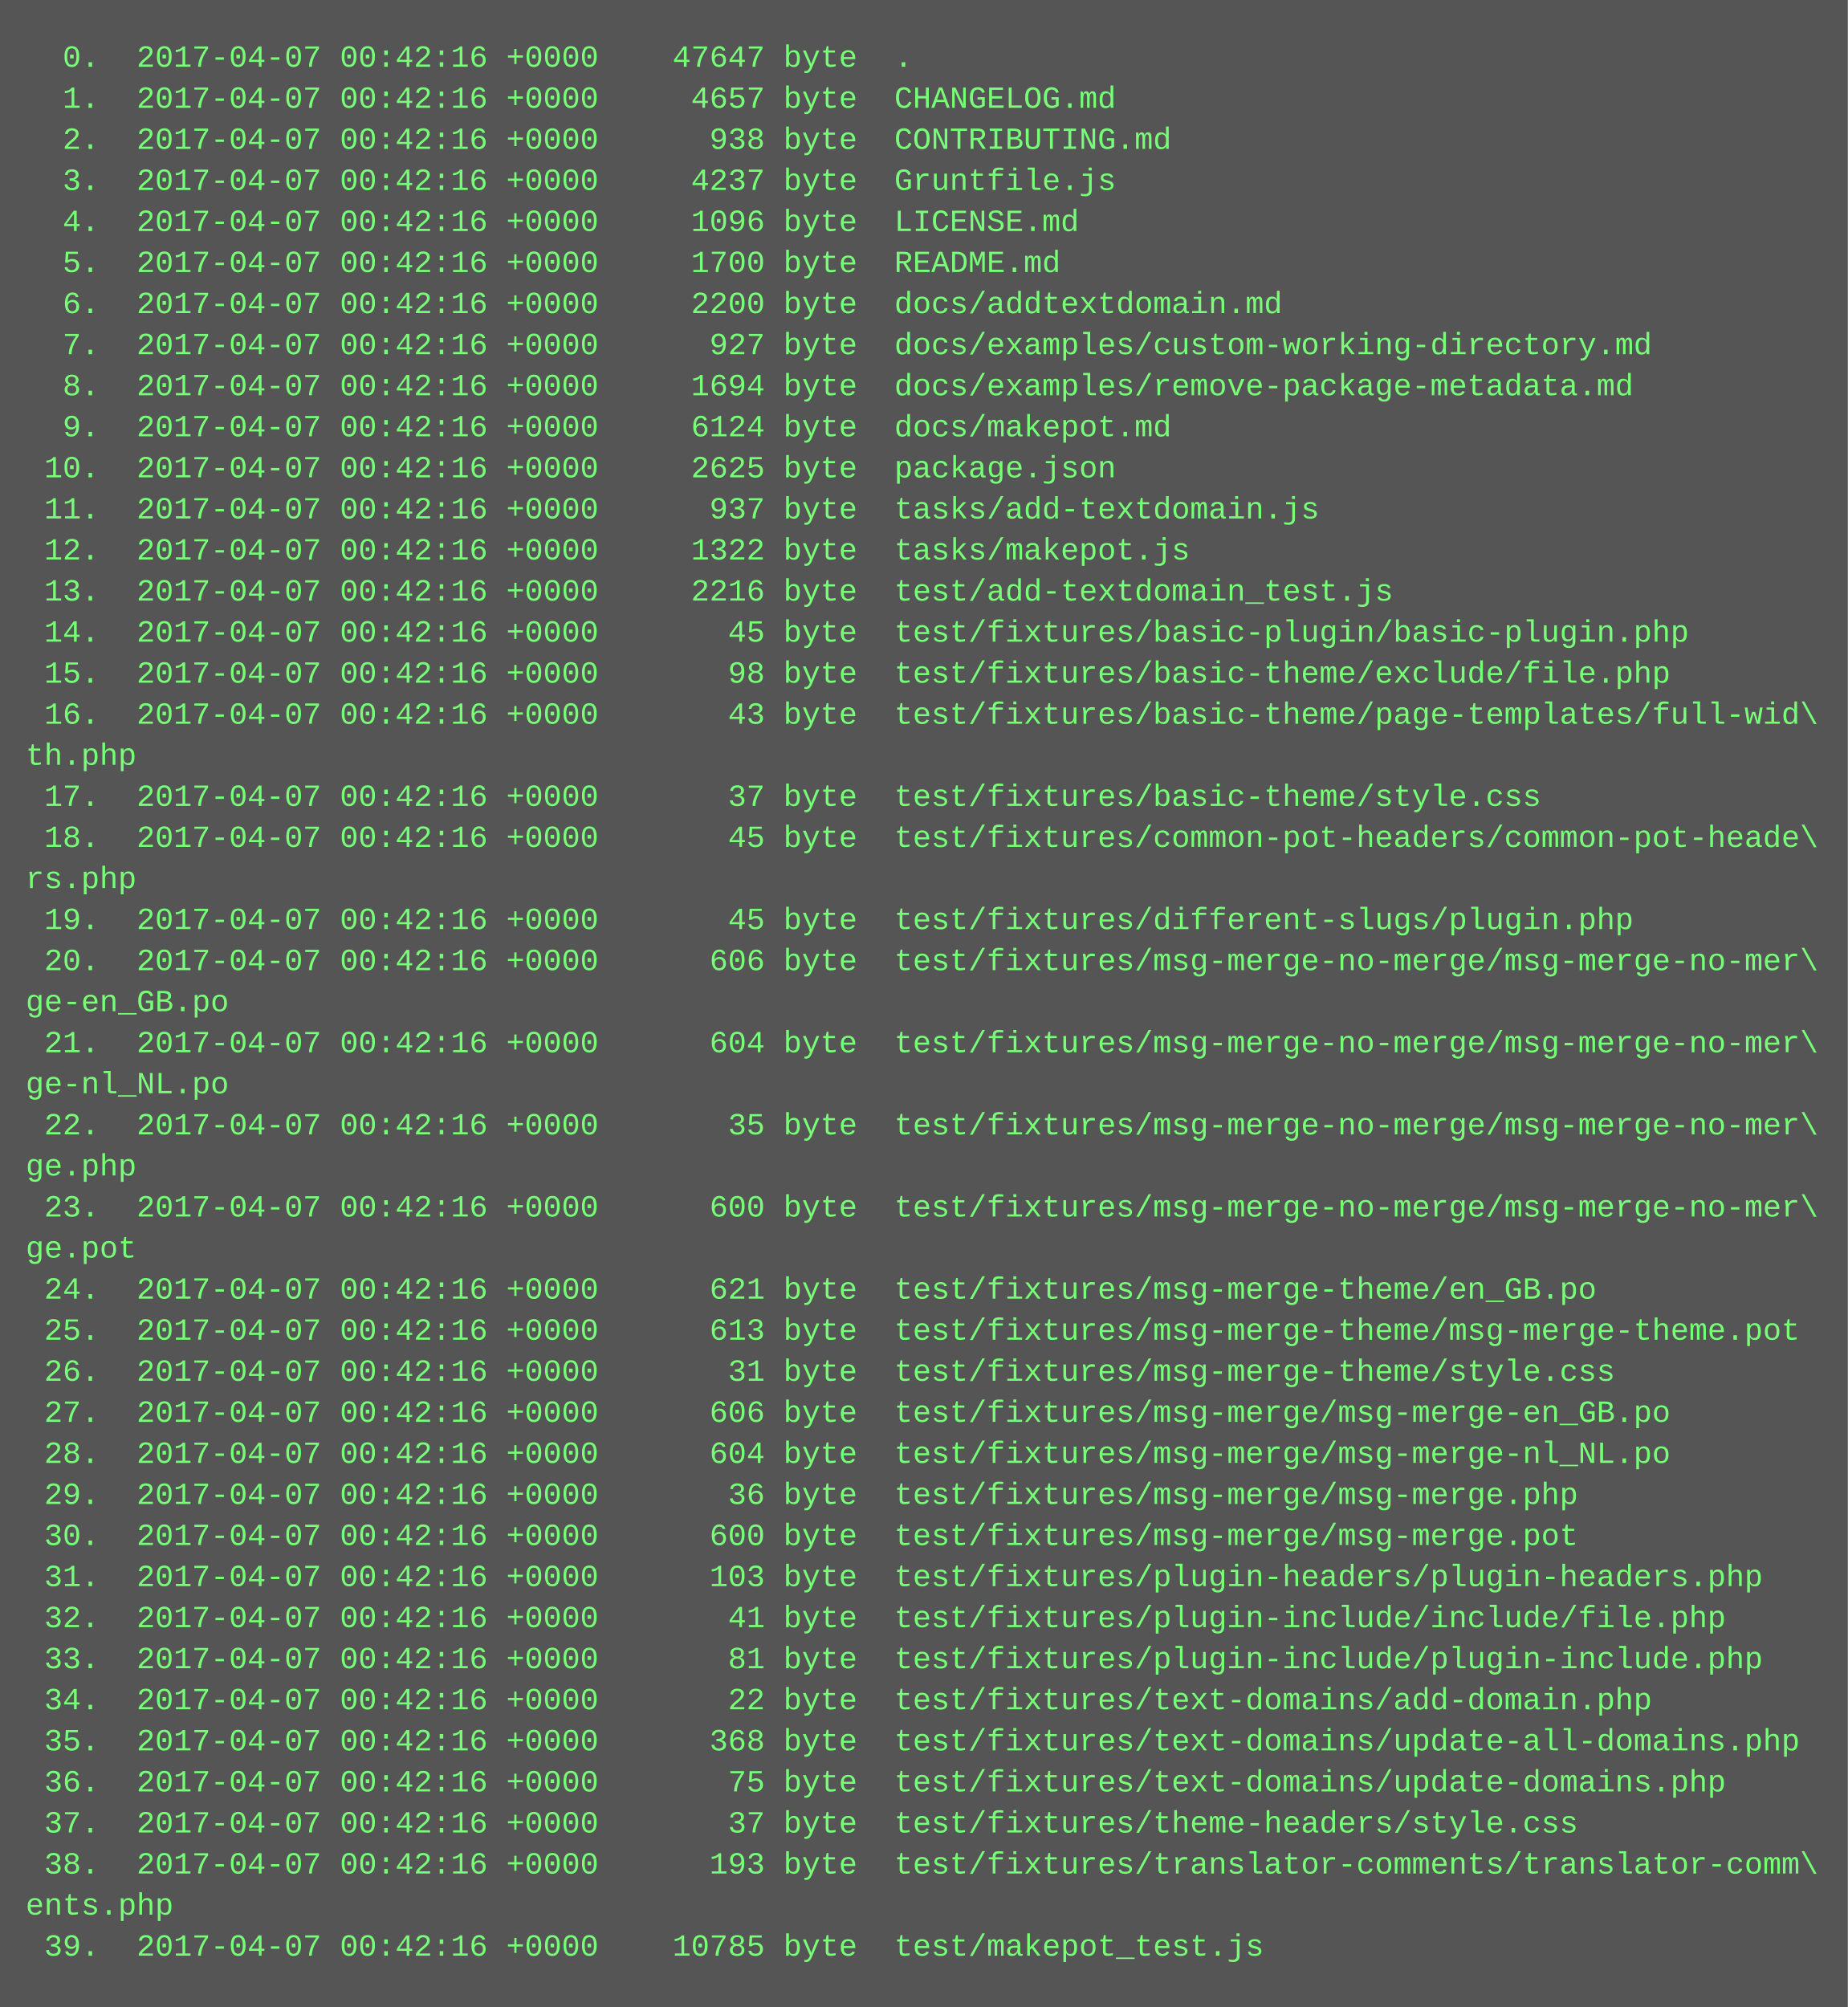
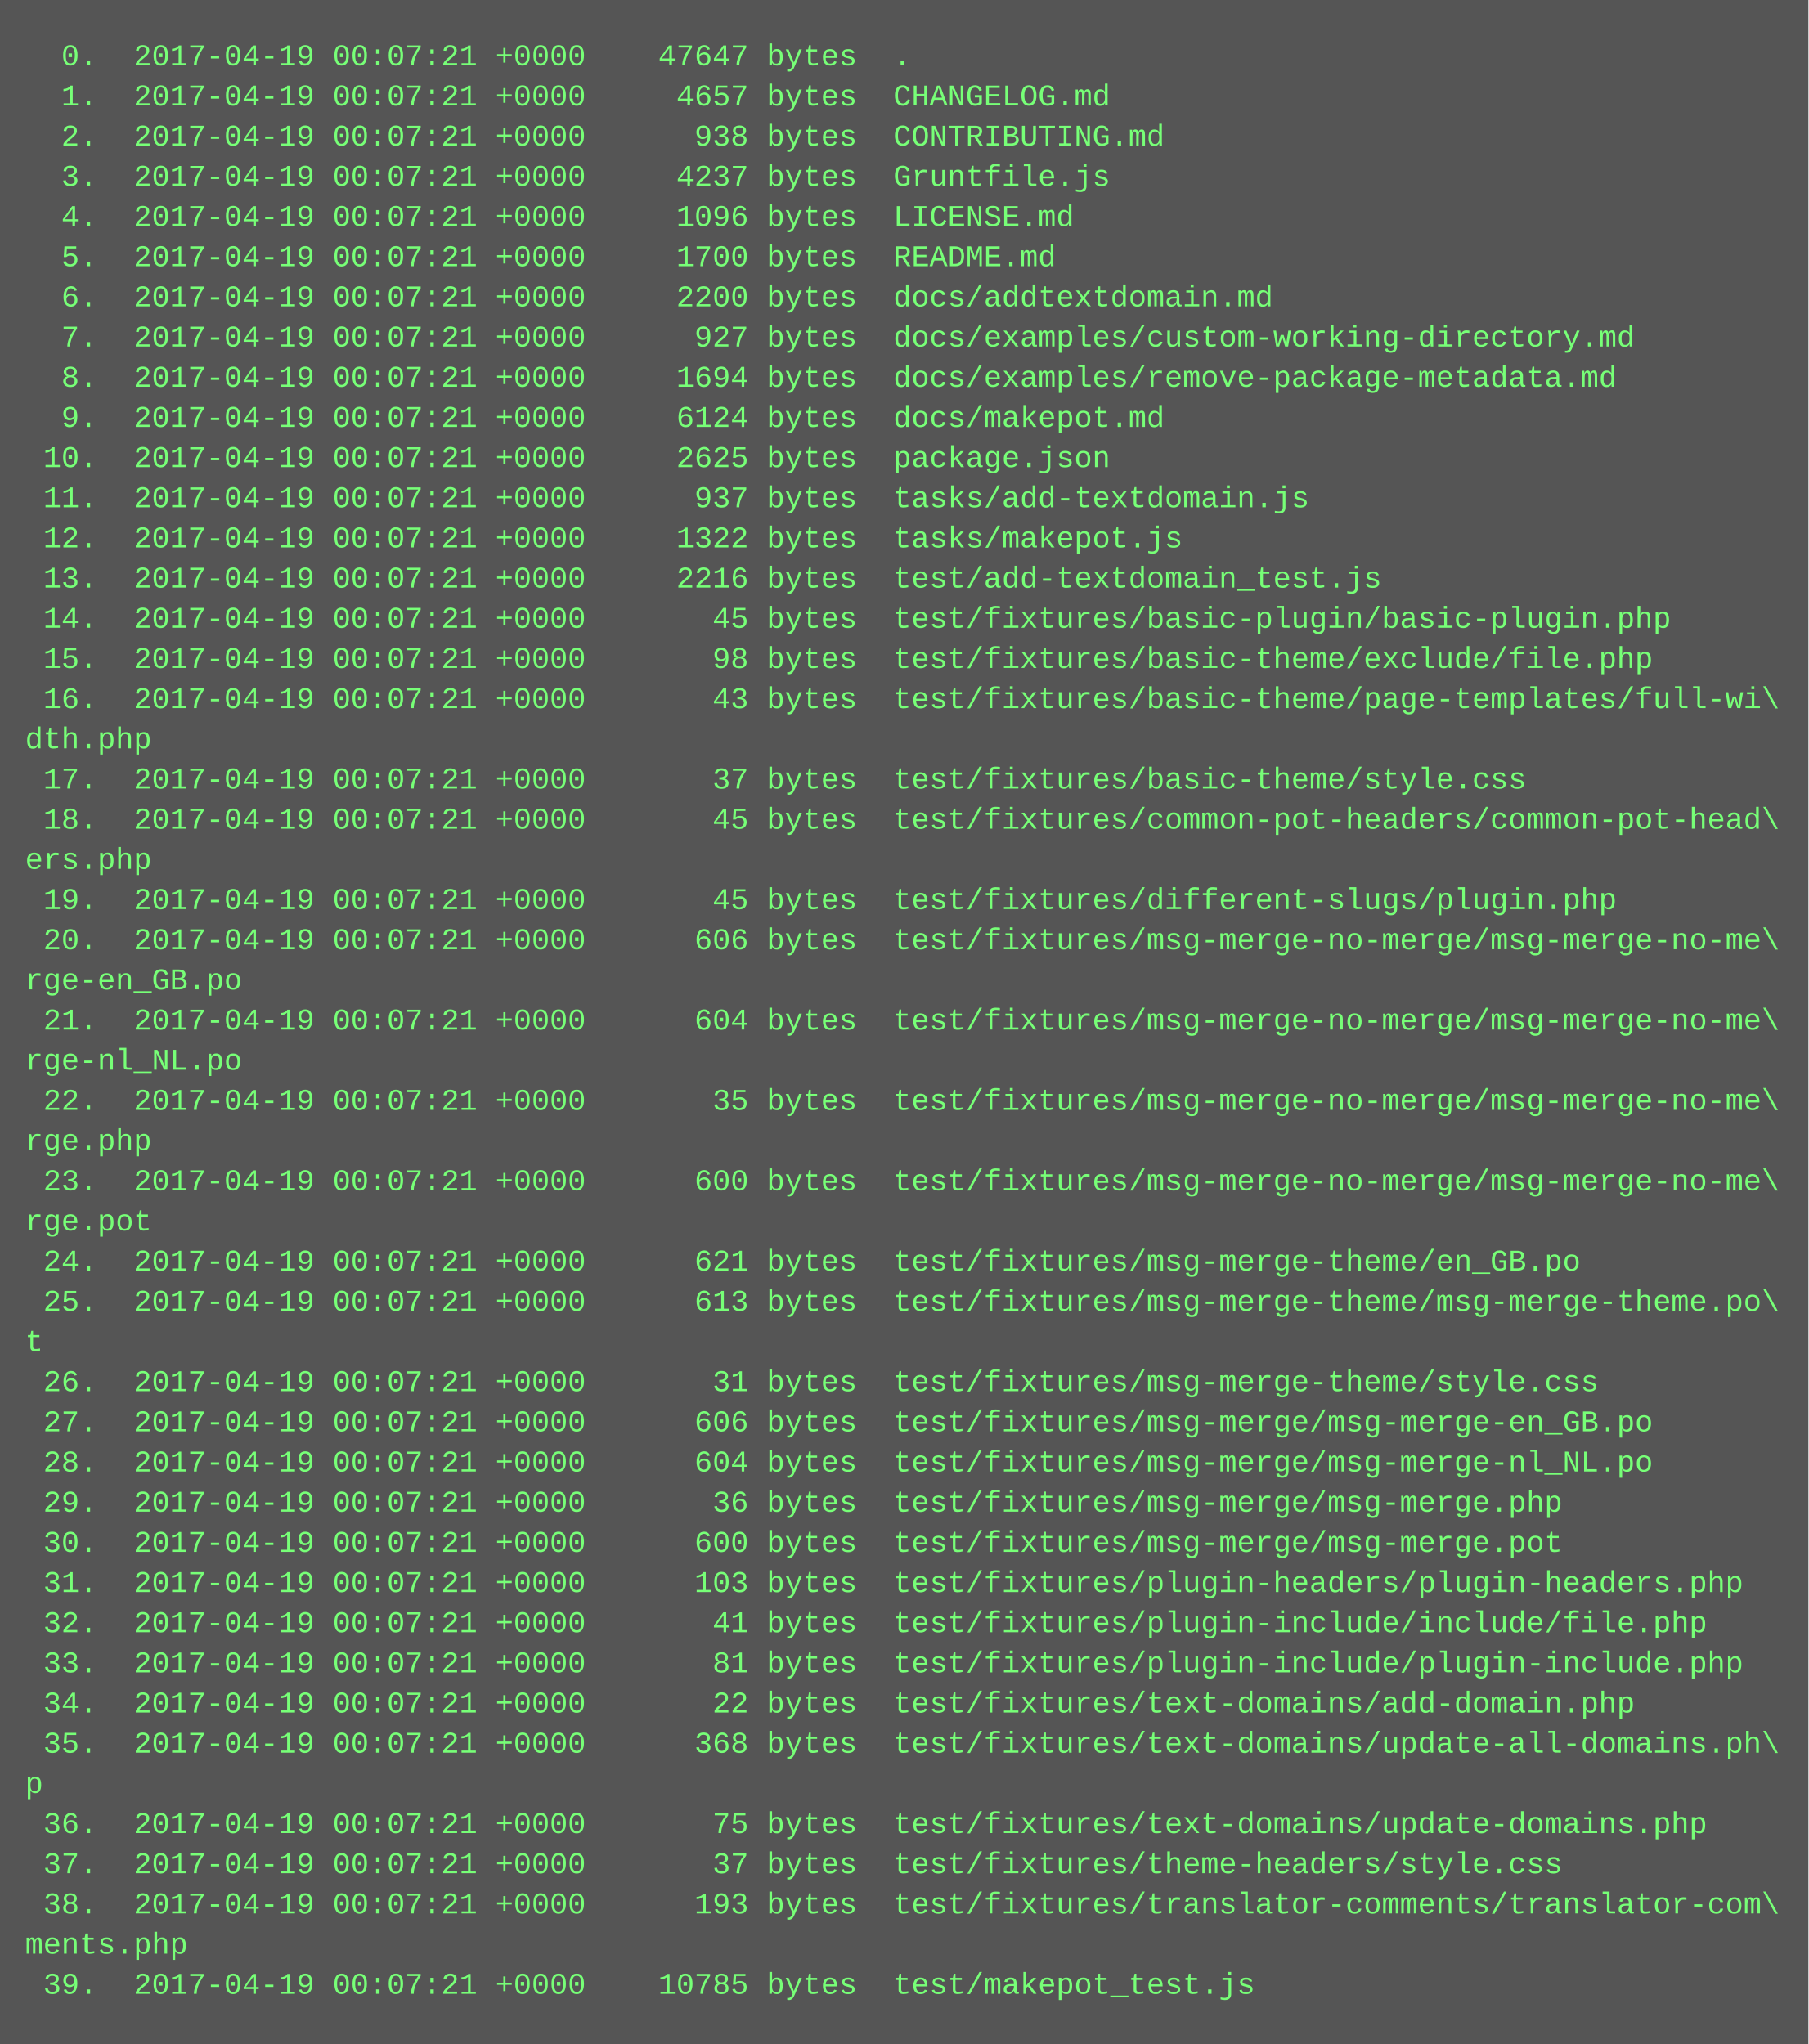
- <svg xmlns="http://www.w3.org/2000/svg" height="782" width="720">
-   <rect height="782" fill="#555" width="720" />
+ <svg xmlns="http://www.w3.org/2000/svg" height="814" width="720">
+   <rect height="814" fill="#555" width="720" />
  <text fill="#7f7" font-family="Courier New" font-size="12" xml:space="preserve">
-     <tspan x="10" y="26">  0.  2017-04-07 00:42:16 +0000    47647 byte  .</tspan>
-     <tspan x="10" y="42">  1.  2017-04-07 00:42:16 +0000     4657 byte  CHANGELOG.md</tspan>
-     <tspan x="10" y="58">  2.  2017-04-07 00:42:16 +0000      938 byte  CONTRIBUTING.md</tspan>
-     <tspan x="10" y="74">  3.  2017-04-07 00:42:16 +0000     4237 byte  Gruntfile.js</tspan>
-     <tspan x="10" y="90">  4.  2017-04-07 00:42:16 +0000     1096 byte  LICENSE.md</tspan>
-     <tspan x="10" y="106">  5.  2017-04-07 00:42:16 +0000     1700 byte  README.md</tspan>
-     <tspan x="10" y="122">  6.  2017-04-07 00:42:16 +0000     2200 byte  docs/addtextdomain.md</tspan>
-     <tspan x="10" y="138">  7.  2017-04-07 00:42:16 +0000      927 byte  docs/examples/custom-working-directory.md</tspan>
-     <tspan x="10" y="154">  8.  2017-04-07 00:42:16 +0000     1694 byte  docs/examples/remove-package-metadata.md</tspan>
-     <tspan x="10" y="170">  9.  2017-04-07 00:42:16 +0000     6124 byte  docs/makepot.md</tspan>
-     <tspan x="10" y="186"> 10.  2017-04-07 00:42:16 +0000     2625 byte  package.json</tspan>
-     <tspan x="10" y="202"> 11.  2017-04-07 00:42:16 +0000      937 byte  tasks/add-textdomain.js</tspan>
-     <tspan x="10" y="218"> 12.  2017-04-07 00:42:16 +0000     1322 byte  tasks/makepot.js</tspan>
-     <tspan x="10" y="234"> 13.  2017-04-07 00:42:16 +0000     2216 byte  test/add-textdomain_test.js</tspan>
-     <tspan x="10" y="250"> 14.  2017-04-07 00:42:16 +0000       45 byte  test/fixtures/basic-plugin/basic-plugin.php</tspan>
-     <tspan x="10" y="266"> 15.  2017-04-07 00:42:16 +0000       98 byte  test/fixtures/basic-theme/exclude/file.php</tspan>
-     <tspan x="10" y="282"> 16.  2017-04-07 00:42:16 +0000       43 byte  test/fixtures/basic-theme/page-templates/full-wid\</tspan>
-     <tspan x="10" y="298">th.php</tspan>
-     <tspan x="10" y="314"> 17.  2017-04-07 00:42:16 +0000       37 byte  test/fixtures/basic-theme/style.css</tspan>
-     <tspan x="10" y="330"> 18.  2017-04-07 00:42:16 +0000       45 byte  test/fixtures/common-pot-headers/common-pot-heade\</tspan>
-     <tspan x="10" y="346">rs.php</tspan>
-     <tspan x="10" y="362"> 19.  2017-04-07 00:42:16 +0000       45 byte  test/fixtures/different-slugs/plugin.php</tspan>
-     <tspan x="10" y="378"> 20.  2017-04-07 00:42:16 +0000      606 byte  test/fixtures/msg-merge-no-merge/msg-merge-no-mer\</tspan>
-     <tspan x="10" y="394">ge-en_GB.po</tspan>
-     <tspan x="10" y="410"> 21.  2017-04-07 00:42:16 +0000      604 byte  test/fixtures/msg-merge-no-merge/msg-merge-no-mer\</tspan>
-     <tspan x="10" y="426">ge-nl_NL.po</tspan>
-     <tspan x="10" y="442"> 22.  2017-04-07 00:42:16 +0000       35 byte  test/fixtures/msg-merge-no-merge/msg-merge-no-mer\</tspan>
-     <tspan x="10" y="458">ge.php</tspan>
-     <tspan x="10" y="474"> 23.  2017-04-07 00:42:16 +0000      600 byte  test/fixtures/msg-merge-no-merge/msg-merge-no-mer\</tspan>
-     <tspan x="10" y="490">ge.pot</tspan>
-     <tspan x="10" y="506"> 24.  2017-04-07 00:42:16 +0000      621 byte  test/fixtures/msg-merge-theme/en_GB.po</tspan>
-     <tspan x="10" y="522"> 25.  2017-04-07 00:42:16 +0000      613 byte  test/fixtures/msg-merge-theme/msg-merge-theme.pot</tspan>
-     <tspan x="10" y="538"> 26.  2017-04-07 00:42:16 +0000       31 byte  test/fixtures/msg-merge-theme/style.css</tspan>
-     <tspan x="10" y="554"> 27.  2017-04-07 00:42:16 +0000      606 byte  test/fixtures/msg-merge/msg-merge-en_GB.po</tspan>
-     <tspan x="10" y="570"> 28.  2017-04-07 00:42:16 +0000      604 byte  test/fixtures/msg-merge/msg-merge-nl_NL.po</tspan>
-     <tspan x="10" y="586"> 29.  2017-04-07 00:42:16 +0000       36 byte  test/fixtures/msg-merge/msg-merge.php</tspan>
-     <tspan x="10" y="602"> 30.  2017-04-07 00:42:16 +0000      600 byte  test/fixtures/msg-merge/msg-merge.pot</tspan>
-     <tspan x="10" y="618"> 31.  2017-04-07 00:42:16 +0000      103 byte  test/fixtures/plugin-headers/plugin-headers.php</tspan>
-     <tspan x="10" y="634"> 32.  2017-04-07 00:42:16 +0000       41 byte  test/fixtures/plugin-include/include/file.php</tspan>
-     <tspan x="10" y="650"> 33.  2017-04-07 00:42:16 +0000       81 byte  test/fixtures/plugin-include/plugin-include.php</tspan>
-     <tspan x="10" y="666"> 34.  2017-04-07 00:42:16 +0000       22 byte  test/fixtures/text-domains/add-domain.php</tspan>
-     <tspan x="10" y="682"> 35.  2017-04-07 00:42:16 +0000      368 byte  test/fixtures/text-domains/update-all-domains.php</tspan>
-     <tspan x="10" y="698"> 36.  2017-04-07 00:42:16 +0000       75 byte  test/fixtures/text-domains/update-domains.php</tspan>
-     <tspan x="10" y="714"> 37.  2017-04-07 00:42:16 +0000       37 byte  test/fixtures/theme-headers/style.css</tspan>
-     <tspan x="10" y="730"> 38.  2017-04-07 00:42:16 +0000      193 byte  test/fixtures/translator-comments/translator-comm\</tspan>
-     <tspan x="10" y="746">ents.php</tspan>
-     <tspan x="10" y="762"> 39.  2017-04-07 00:42:16 +0000    10785 byte  test/makepot_test.js</tspan>
+     <tspan x="10" y="26">  0.  2017-04-19 00:07:21 +0000    47647 bytes  .</tspan>
+     <tspan x="10" y="42">  1.  2017-04-19 00:07:21 +0000     4657 bytes  CHANGELOG.md</tspan>
+     <tspan x="10" y="58">  2.  2017-04-19 00:07:21 +0000      938 bytes  CONTRIBUTING.md</tspan>
+     <tspan x="10" y="74">  3.  2017-04-19 00:07:21 +0000     4237 bytes  Gruntfile.js</tspan>
+     <tspan x="10" y="90">  4.  2017-04-19 00:07:21 +0000     1096 bytes  LICENSE.md</tspan>
+     <tspan x="10" y="106">  5.  2017-04-19 00:07:21 +0000     1700 bytes  README.md</tspan>
+     <tspan x="10" y="122">  6.  2017-04-19 00:07:21 +0000     2200 bytes  docs/addtextdomain.md</tspan>
+     <tspan x="10" y="138">  7.  2017-04-19 00:07:21 +0000      927 bytes  docs/examples/custom-working-directory.md</tspan>
+     <tspan x="10" y="154">  8.  2017-04-19 00:07:21 +0000     1694 bytes  docs/examples/remove-package-metadata.md</tspan>
+     <tspan x="10" y="170">  9.  2017-04-19 00:07:21 +0000     6124 bytes  docs/makepot.md</tspan>
+     <tspan x="10" y="186"> 10.  2017-04-19 00:07:21 +0000     2625 bytes  package.json</tspan>
+     <tspan x="10" y="202"> 11.  2017-04-19 00:07:21 +0000      937 bytes  tasks/add-textdomain.js</tspan>
+     <tspan x="10" y="218"> 12.  2017-04-19 00:07:21 +0000     1322 bytes  tasks/makepot.js</tspan>
+     <tspan x="10" y="234"> 13.  2017-04-19 00:07:21 +0000     2216 bytes  test/add-textdomain_test.js</tspan>
+     <tspan x="10" y="250"> 14.  2017-04-19 00:07:21 +0000       45 bytes  test/fixtures/basic-plugin/basic-plugin.php</tspan>
+     <tspan x="10" y="266"> 15.  2017-04-19 00:07:21 +0000       98 bytes  test/fixtures/basic-theme/exclude/file.php</tspan>
+     <tspan x="10" y="282"> 16.  2017-04-19 00:07:21 +0000       43 bytes  test/fixtures/basic-theme/page-templates/full-wi\</tspan>
+     <tspan x="10" y="298">dth.php</tspan>
+     <tspan x="10" y="314"> 17.  2017-04-19 00:07:21 +0000       37 bytes  test/fixtures/basic-theme/style.css</tspan>
+     <tspan x="10" y="330"> 18.  2017-04-19 00:07:21 +0000       45 bytes  test/fixtures/common-pot-headers/common-pot-head\</tspan>
+     <tspan x="10" y="346">ers.php</tspan>
+     <tspan x="10" y="362"> 19.  2017-04-19 00:07:21 +0000       45 bytes  test/fixtures/different-slugs/plugin.php</tspan>
+     <tspan x="10" y="378"> 20.  2017-04-19 00:07:21 +0000      606 bytes  test/fixtures/msg-merge-no-merge/msg-merge-no-me\</tspan>
+     <tspan x="10" y="394">rge-en_GB.po</tspan>
+     <tspan x="10" y="410"> 21.  2017-04-19 00:07:21 +0000      604 bytes  test/fixtures/msg-merge-no-merge/msg-merge-no-me\</tspan>
+     <tspan x="10" y="426">rge-nl_NL.po</tspan>
+     <tspan x="10" y="442"> 22.  2017-04-19 00:07:21 +0000       35 bytes  test/fixtures/msg-merge-no-merge/msg-merge-no-me\</tspan>
+     <tspan x="10" y="458">rge.php</tspan>
+     <tspan x="10" y="474"> 23.  2017-04-19 00:07:21 +0000      600 bytes  test/fixtures/msg-merge-no-merge/msg-merge-no-me\</tspan>
+     <tspan x="10" y="490">rge.pot</tspan>
+     <tspan x="10" y="506"> 24.  2017-04-19 00:07:21 +0000      621 bytes  test/fixtures/msg-merge-theme/en_GB.po</tspan>
+     <tspan x="10" y="522"> 25.  2017-04-19 00:07:21 +0000      613 bytes  test/fixtures/msg-merge-theme/msg-merge-theme.po\</tspan>
+     <tspan x="10" y="538">t</tspan>
+     <tspan x="10" y="554"> 26.  2017-04-19 00:07:21 +0000       31 bytes  test/fixtures/msg-merge-theme/style.css</tspan>
+     <tspan x="10" y="570"> 27.  2017-04-19 00:07:21 +0000      606 bytes  test/fixtures/msg-merge/msg-merge-en_GB.po</tspan>
+     <tspan x="10" y="586"> 28.  2017-04-19 00:07:21 +0000      604 bytes  test/fixtures/msg-merge/msg-merge-nl_NL.po</tspan>
+     <tspan x="10" y="602"> 29.  2017-04-19 00:07:21 +0000       36 bytes  test/fixtures/msg-merge/msg-merge.php</tspan>
+     <tspan x="10" y="618"> 30.  2017-04-19 00:07:21 +0000      600 bytes  test/fixtures/msg-merge/msg-merge.pot</tspan>
+     <tspan x="10" y="634"> 31.  2017-04-19 00:07:21 +0000      103 bytes  test/fixtures/plugin-headers/plugin-headers.php</tspan>
+     <tspan x="10" y="650"> 32.  2017-04-19 00:07:21 +0000       41 bytes  test/fixtures/plugin-include/include/file.php</tspan>
+     <tspan x="10" y="666"> 33.  2017-04-19 00:07:21 +0000       81 bytes  test/fixtures/plugin-include/plugin-include.php</tspan>
+     <tspan x="10" y="682"> 34.  2017-04-19 00:07:21 +0000       22 bytes  test/fixtures/text-domains/add-domain.php</tspan>
+     <tspan x="10" y="698"> 35.  2017-04-19 00:07:21 +0000      368 bytes  test/fixtures/text-domains/update-all-domains.ph\</tspan>
+     <tspan x="10" y="714">p</tspan>
+     <tspan x="10" y="730"> 36.  2017-04-19 00:07:21 +0000       75 bytes  test/fixtures/text-domains/update-domains.php</tspan>
+     <tspan x="10" y="746"> 37.  2017-04-19 00:07:21 +0000       37 bytes  test/fixtures/theme-headers/style.css</tspan>
+     <tspan x="10" y="762"> 38.  2017-04-19 00:07:21 +0000      193 bytes  test/fixtures/translator-comments/translator-com\</tspan>
+     <tspan x="10" y="778">ments.php</tspan>
+     <tspan x="10" y="794"> 39.  2017-04-19 00:07:21 +0000    10785 bytes  test/makepot_test.js</tspan>
  </text>
</svg>
